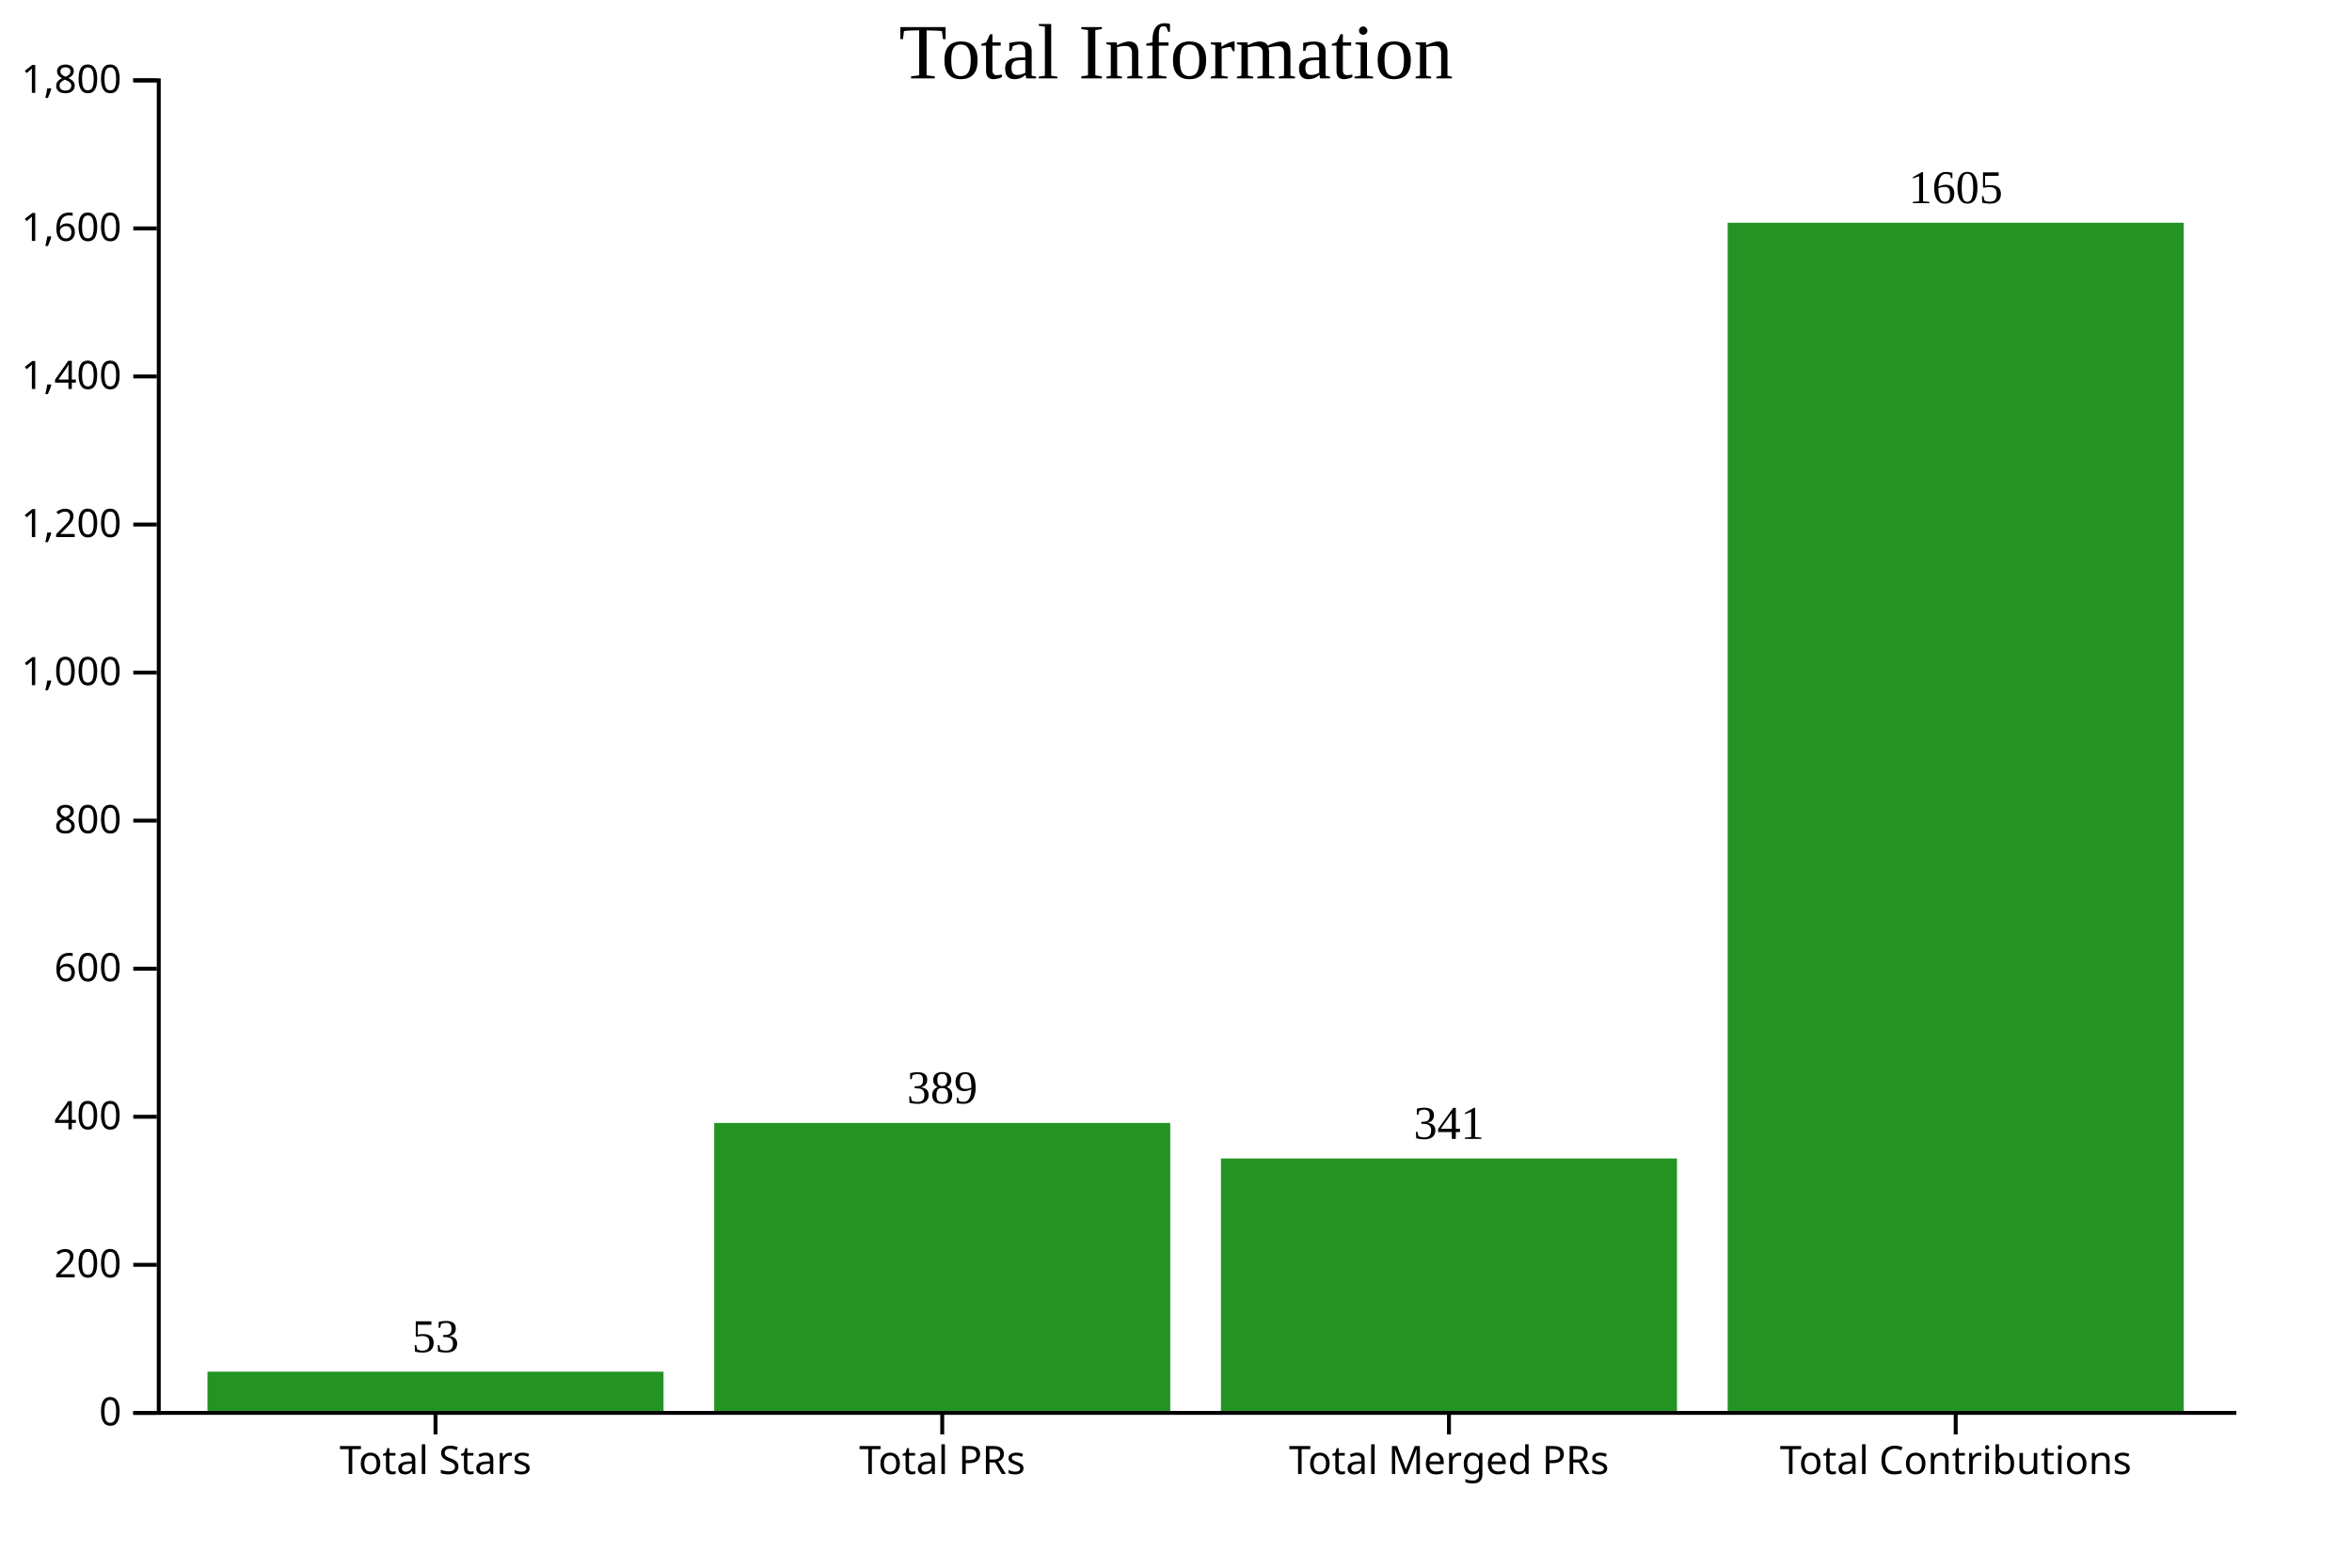
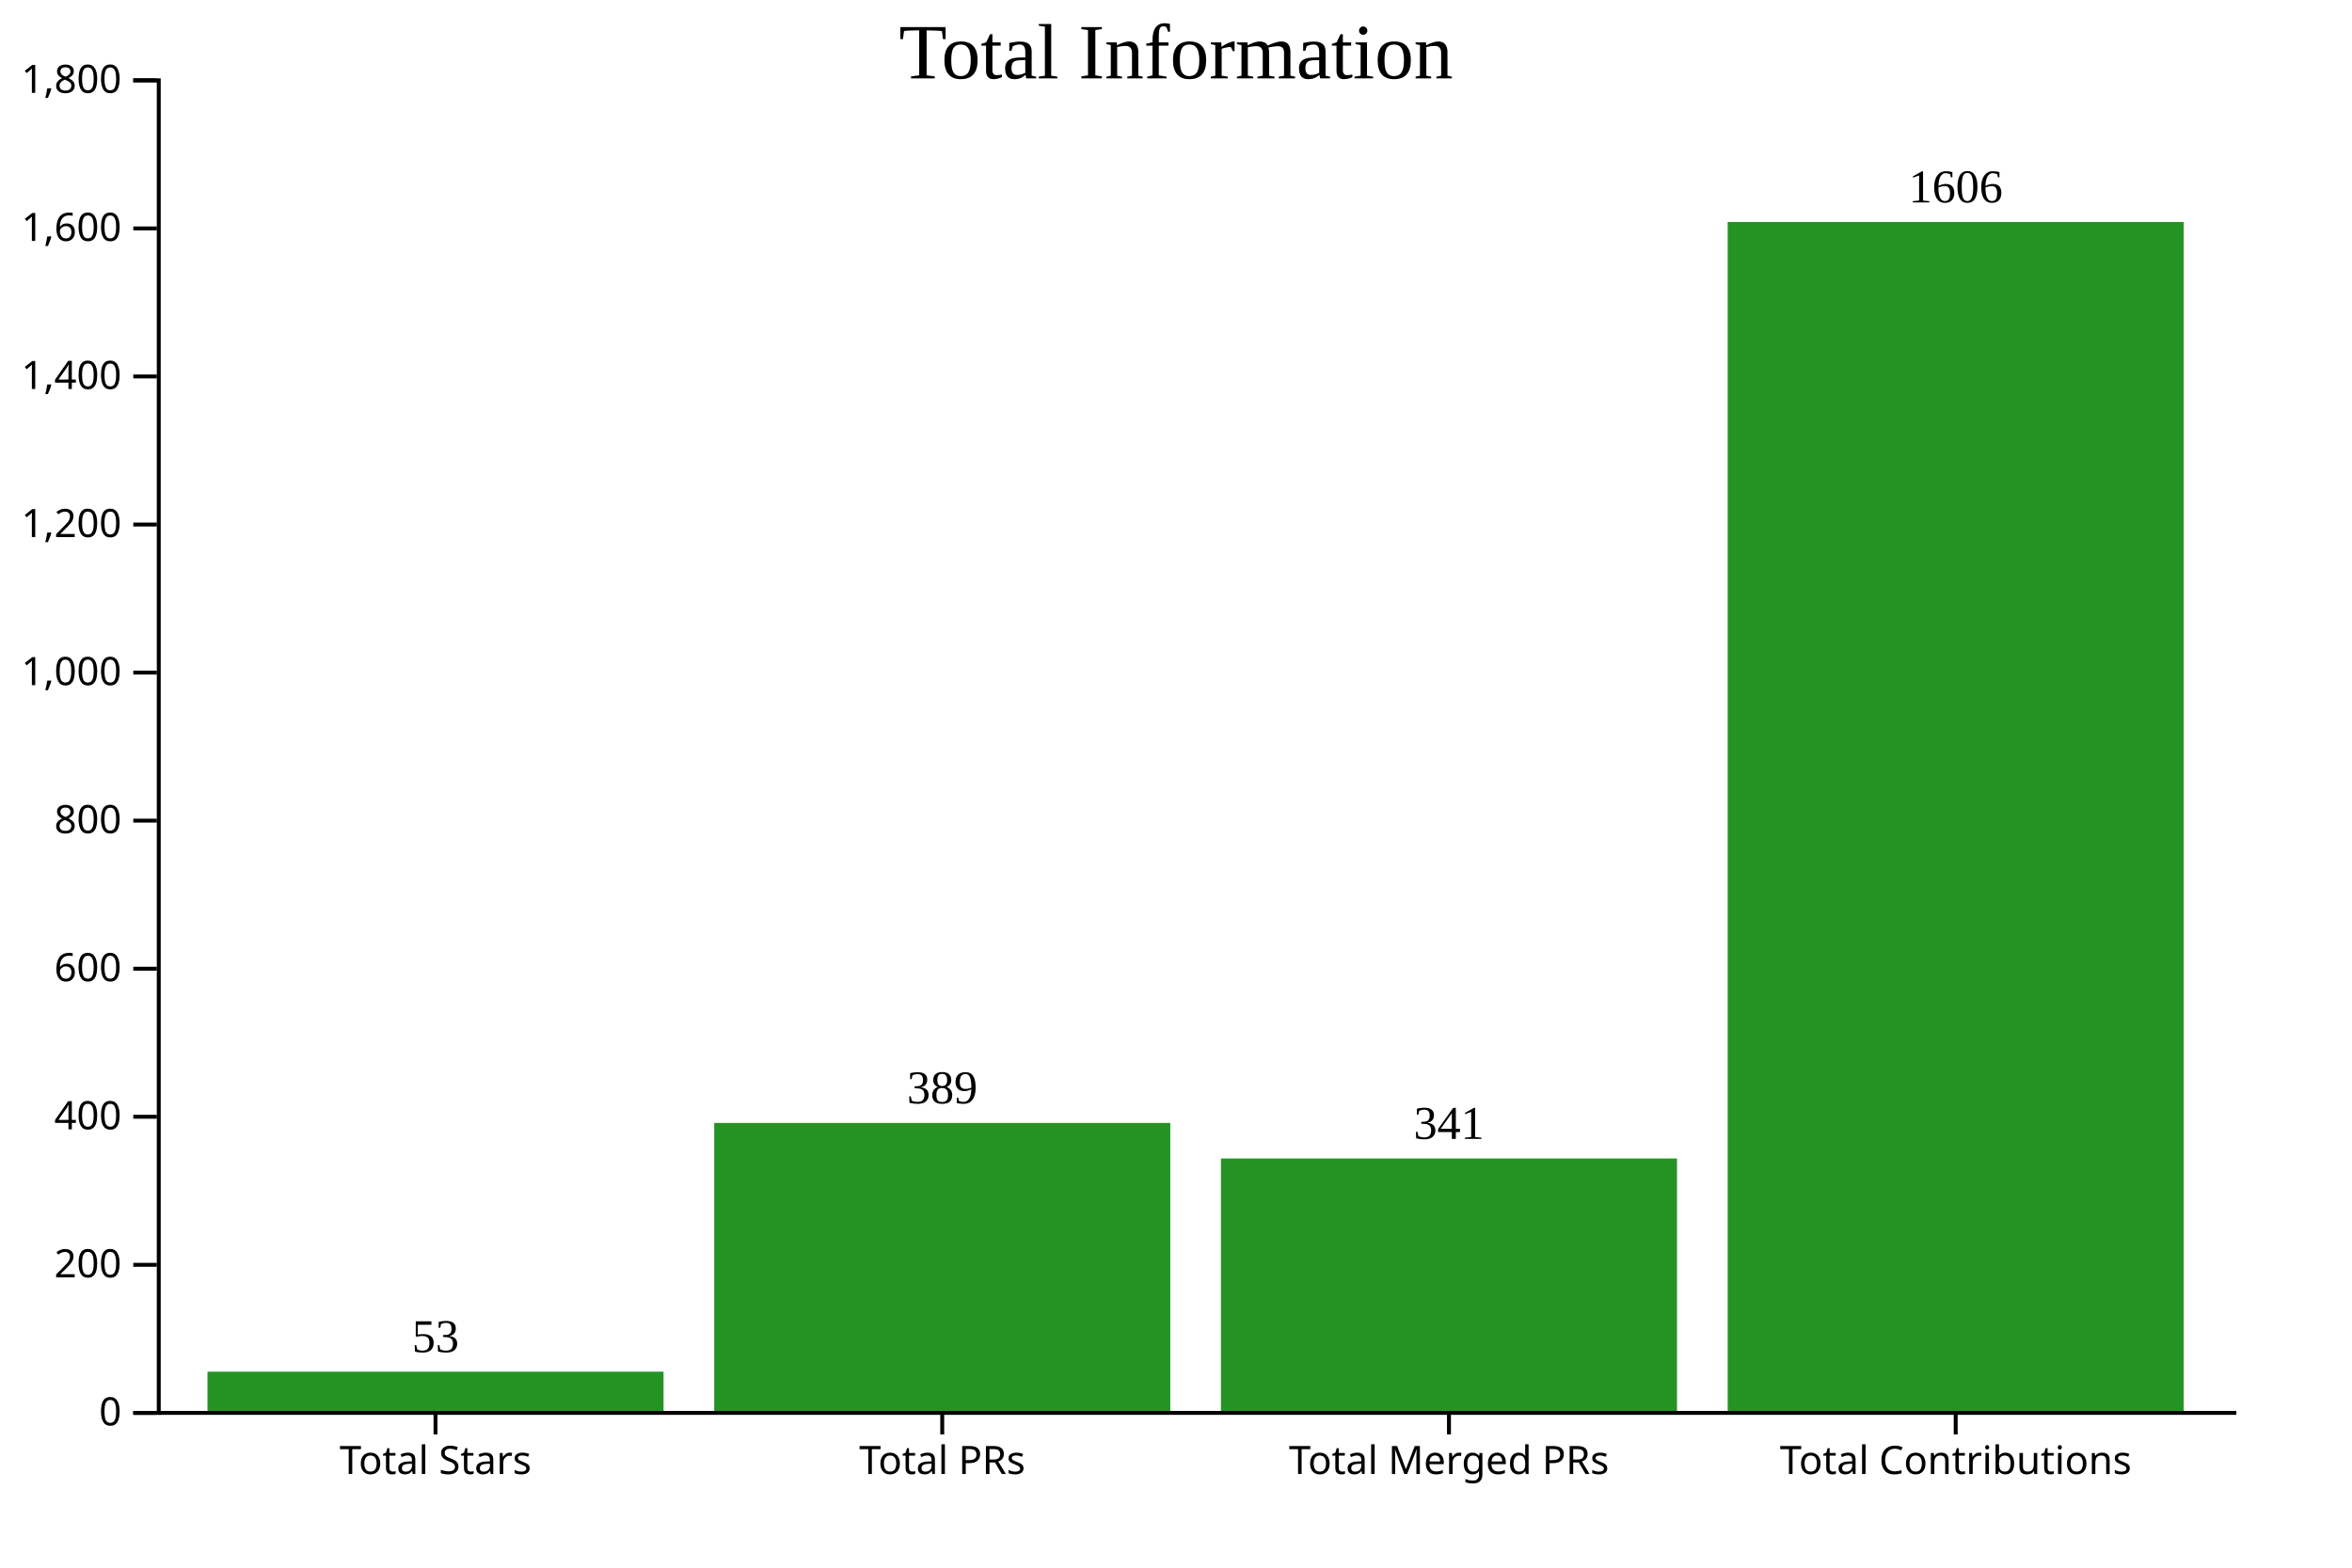
<svg xmlns="http://www.w3.org/2000/svg" style="background-color: rgb(240, 240, 240);" width="600" height="400">
  <rect class="bar" x="52.927" y="349.989" height="10.011" width="116.341" fill="#249324" />
  <rect class="bar" x="182.195" y="286.522" height="73.478" width="116.341" fill="#249324" />
  <rect class="bar" x="311.463" y="295.589" height="64.411" width="116.341" fill="#249324" />
-   <rect class="bar" x="440.732" y="56.833" height="303.167" width="116.341" fill="#249324" />
+   <rect class="bar" x="440.732" y="56.644" height="303.356" width="116.341" fill="#249324" />
  <text class="text" x="111.098" y="344.989" text-anchor="middle" style="fill: black; font-size: 12px;">53</text>
  <text class="text" x="240.366" y="281.522" text-anchor="middle" style="fill: black; font-size: 12px;">389</text>
  <text class="text" x="369.634" y="290.589" text-anchor="middle" style="fill: black; font-size: 12px;">341</text>
-   <text class="text" x="498.902" y="51.833" text-anchor="middle" style="fill: black; font-size: 12px;">1605</text>
+   <text class="text" x="498.902" y="51.644" text-anchor="middle" style="fill: black; font-size: 12px;">1606</text>
  <g class="x-axis" transform="translate(0,360)" fill="none" font-size="10" font-family="sans-serif" text-anchor="middle">
    <path class="domain" stroke="currentColor" d="M40.5,0.5H570.5" />
    <g class="tick" opacity="1" transform="translate(111.0976,0)">
      <line stroke="currentColor" y2="6" />
      <text fill="black" y="9" dy="0.71em">Total Stars</text>
    </g>
    <g class="tick" opacity="1" transform="translate(240.3659,0)">
      <line stroke="currentColor" y2="6" />
      <text fill="black" y="9" dy="0.71em">Total PRs</text>
    </g>
    <g class="tick" opacity="1" transform="translate(369.6341,0)">
      <line stroke="currentColor" y2="6" />
      <text fill="black" y="9" dy="0.71em">Total Merged PRs</text>
    </g>
    <g class="tick" opacity="1" transform="translate(498.9024,0)">
      <line stroke="currentColor" y2="6" />
      <text fill="black" y="9" dy="0.71em">Total Contributions</text>
    </g>
  </g>
  <g class="y-axis" transform="translate(40,0)" fill="none" font-size="10" font-family="sans-serif" text-anchor="end">
    <path class="domain" stroke="currentColor" d="M-6,360.5H0.5V20.5H-6" />
    <g class="tick" opacity="1" transform="translate(0,360.5)">
      <line stroke="currentColor" x2="-6" />
      <text fill="black" x="-9" dy="0.32em">0</text>
    </g>
    <g class="tick" opacity="1" transform="translate(0,322.7222)">
      <line stroke="currentColor" x2="-6" />
      <text fill="black" x="-9" dy="0.32em">200</text>
    </g>
    <g class="tick" opacity="1" transform="translate(0,284.9444)">
      <line stroke="currentColor" x2="-6" />
      <text fill="black" x="-9" dy="0.32em">400</text>
    </g>
    <g class="tick" opacity="1" transform="translate(0,247.1667)">
      <line stroke="currentColor" x2="-6" />
      <text fill="black" x="-9" dy="0.32em">600</text>
    </g>
    <g class="tick" opacity="1" transform="translate(0,209.3889)">
      <line stroke="currentColor" x2="-6" />
      <text fill="black" x="-9" dy="0.32em">800</text>
    </g>
    <g class="tick" opacity="1" transform="translate(0,171.6111)">
      <line stroke="currentColor" x2="-6" />
      <text fill="black" x="-9" dy="0.32em">1,000</text>
    </g>
    <g class="tick" opacity="1" transform="translate(0,133.8333)">
      <line stroke="currentColor" x2="-6" />
      <text fill="black" x="-9" dy="0.32em">1,200</text>
    </g>
    <g class="tick" opacity="1" transform="translate(0,96.05556)">
      <line stroke="currentColor" x2="-6" />
      <text fill="black" x="-9" dy="0.32em">1,400</text>
    </g>
    <g class="tick" opacity="1" transform="translate(0,58.27778)">
      <line stroke="currentColor" x2="-6" />
      <text fill="black" x="-9" dy="0.32em">1,600</text>
    </g>
    <g class="tick" opacity="1" transform="translate(0,20.5)">
      <line stroke="currentColor" x2="-6" />
      <text fill="black" x="-9" dy="0.32em">1,800</text>
    </g>
  </g>
  <text x="300" y="20" text-anchor="middle" style="font-size: 20px; fill: black;">Total Information</text>
</svg>
